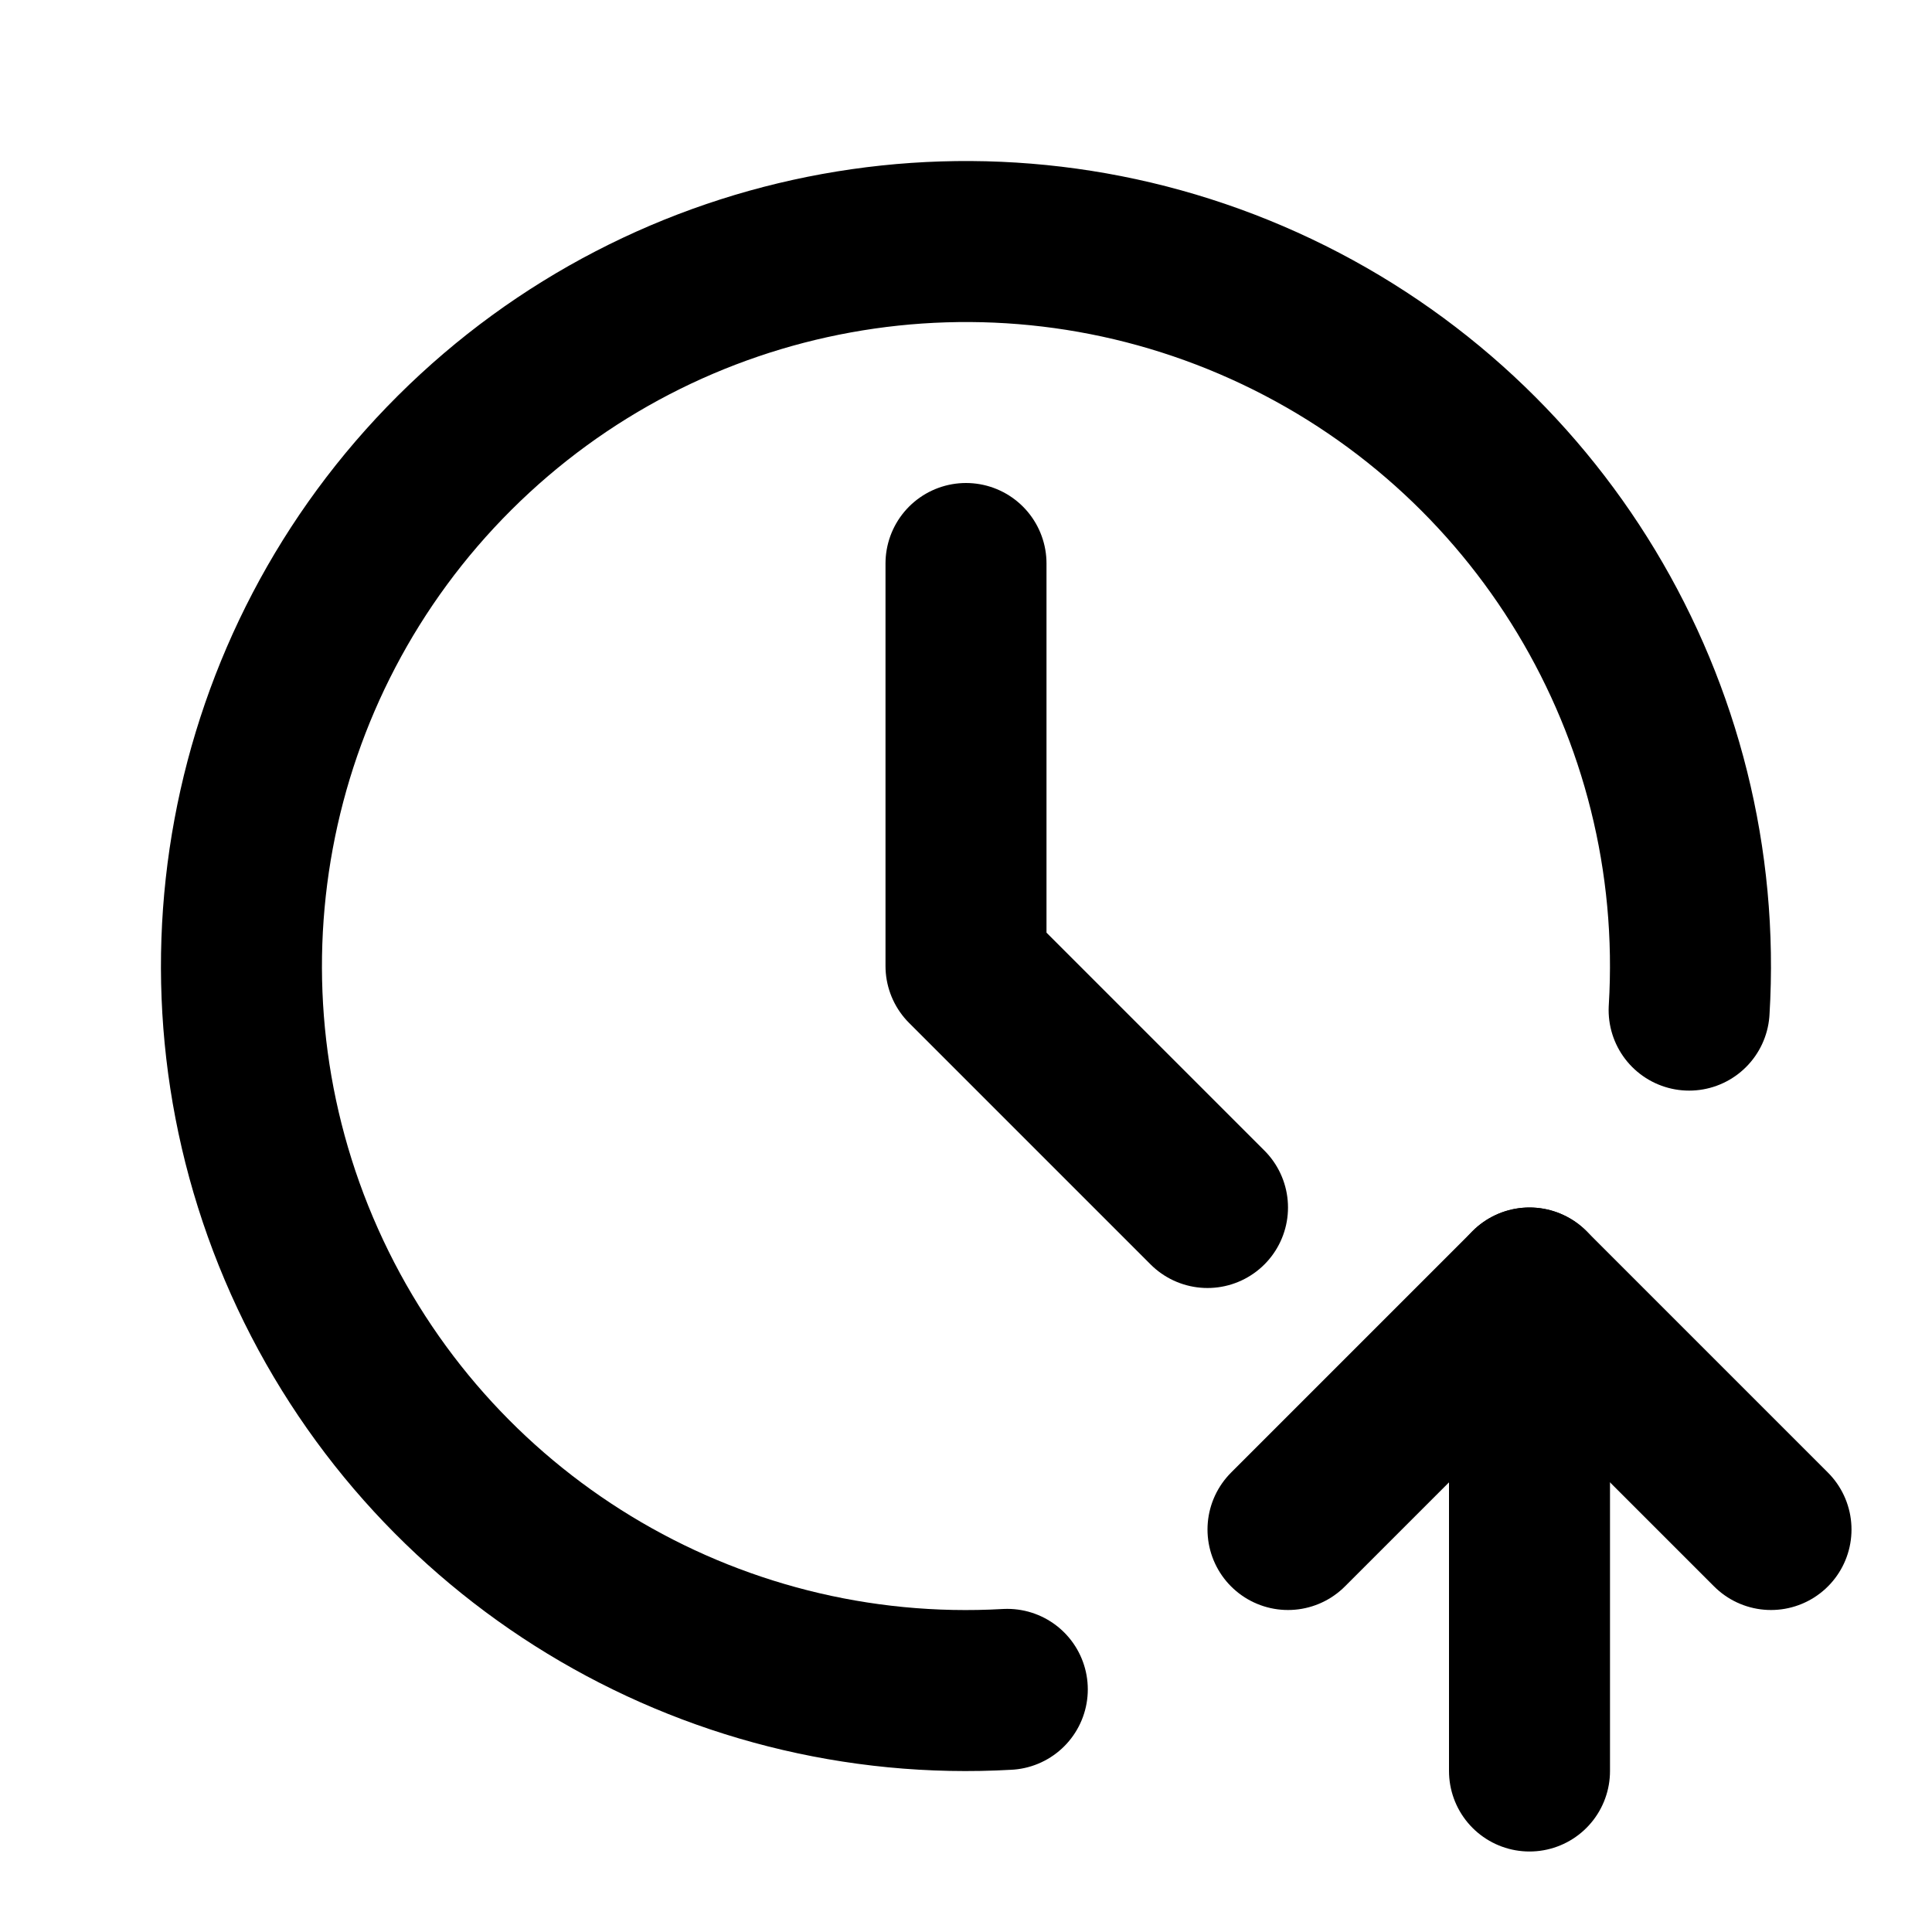
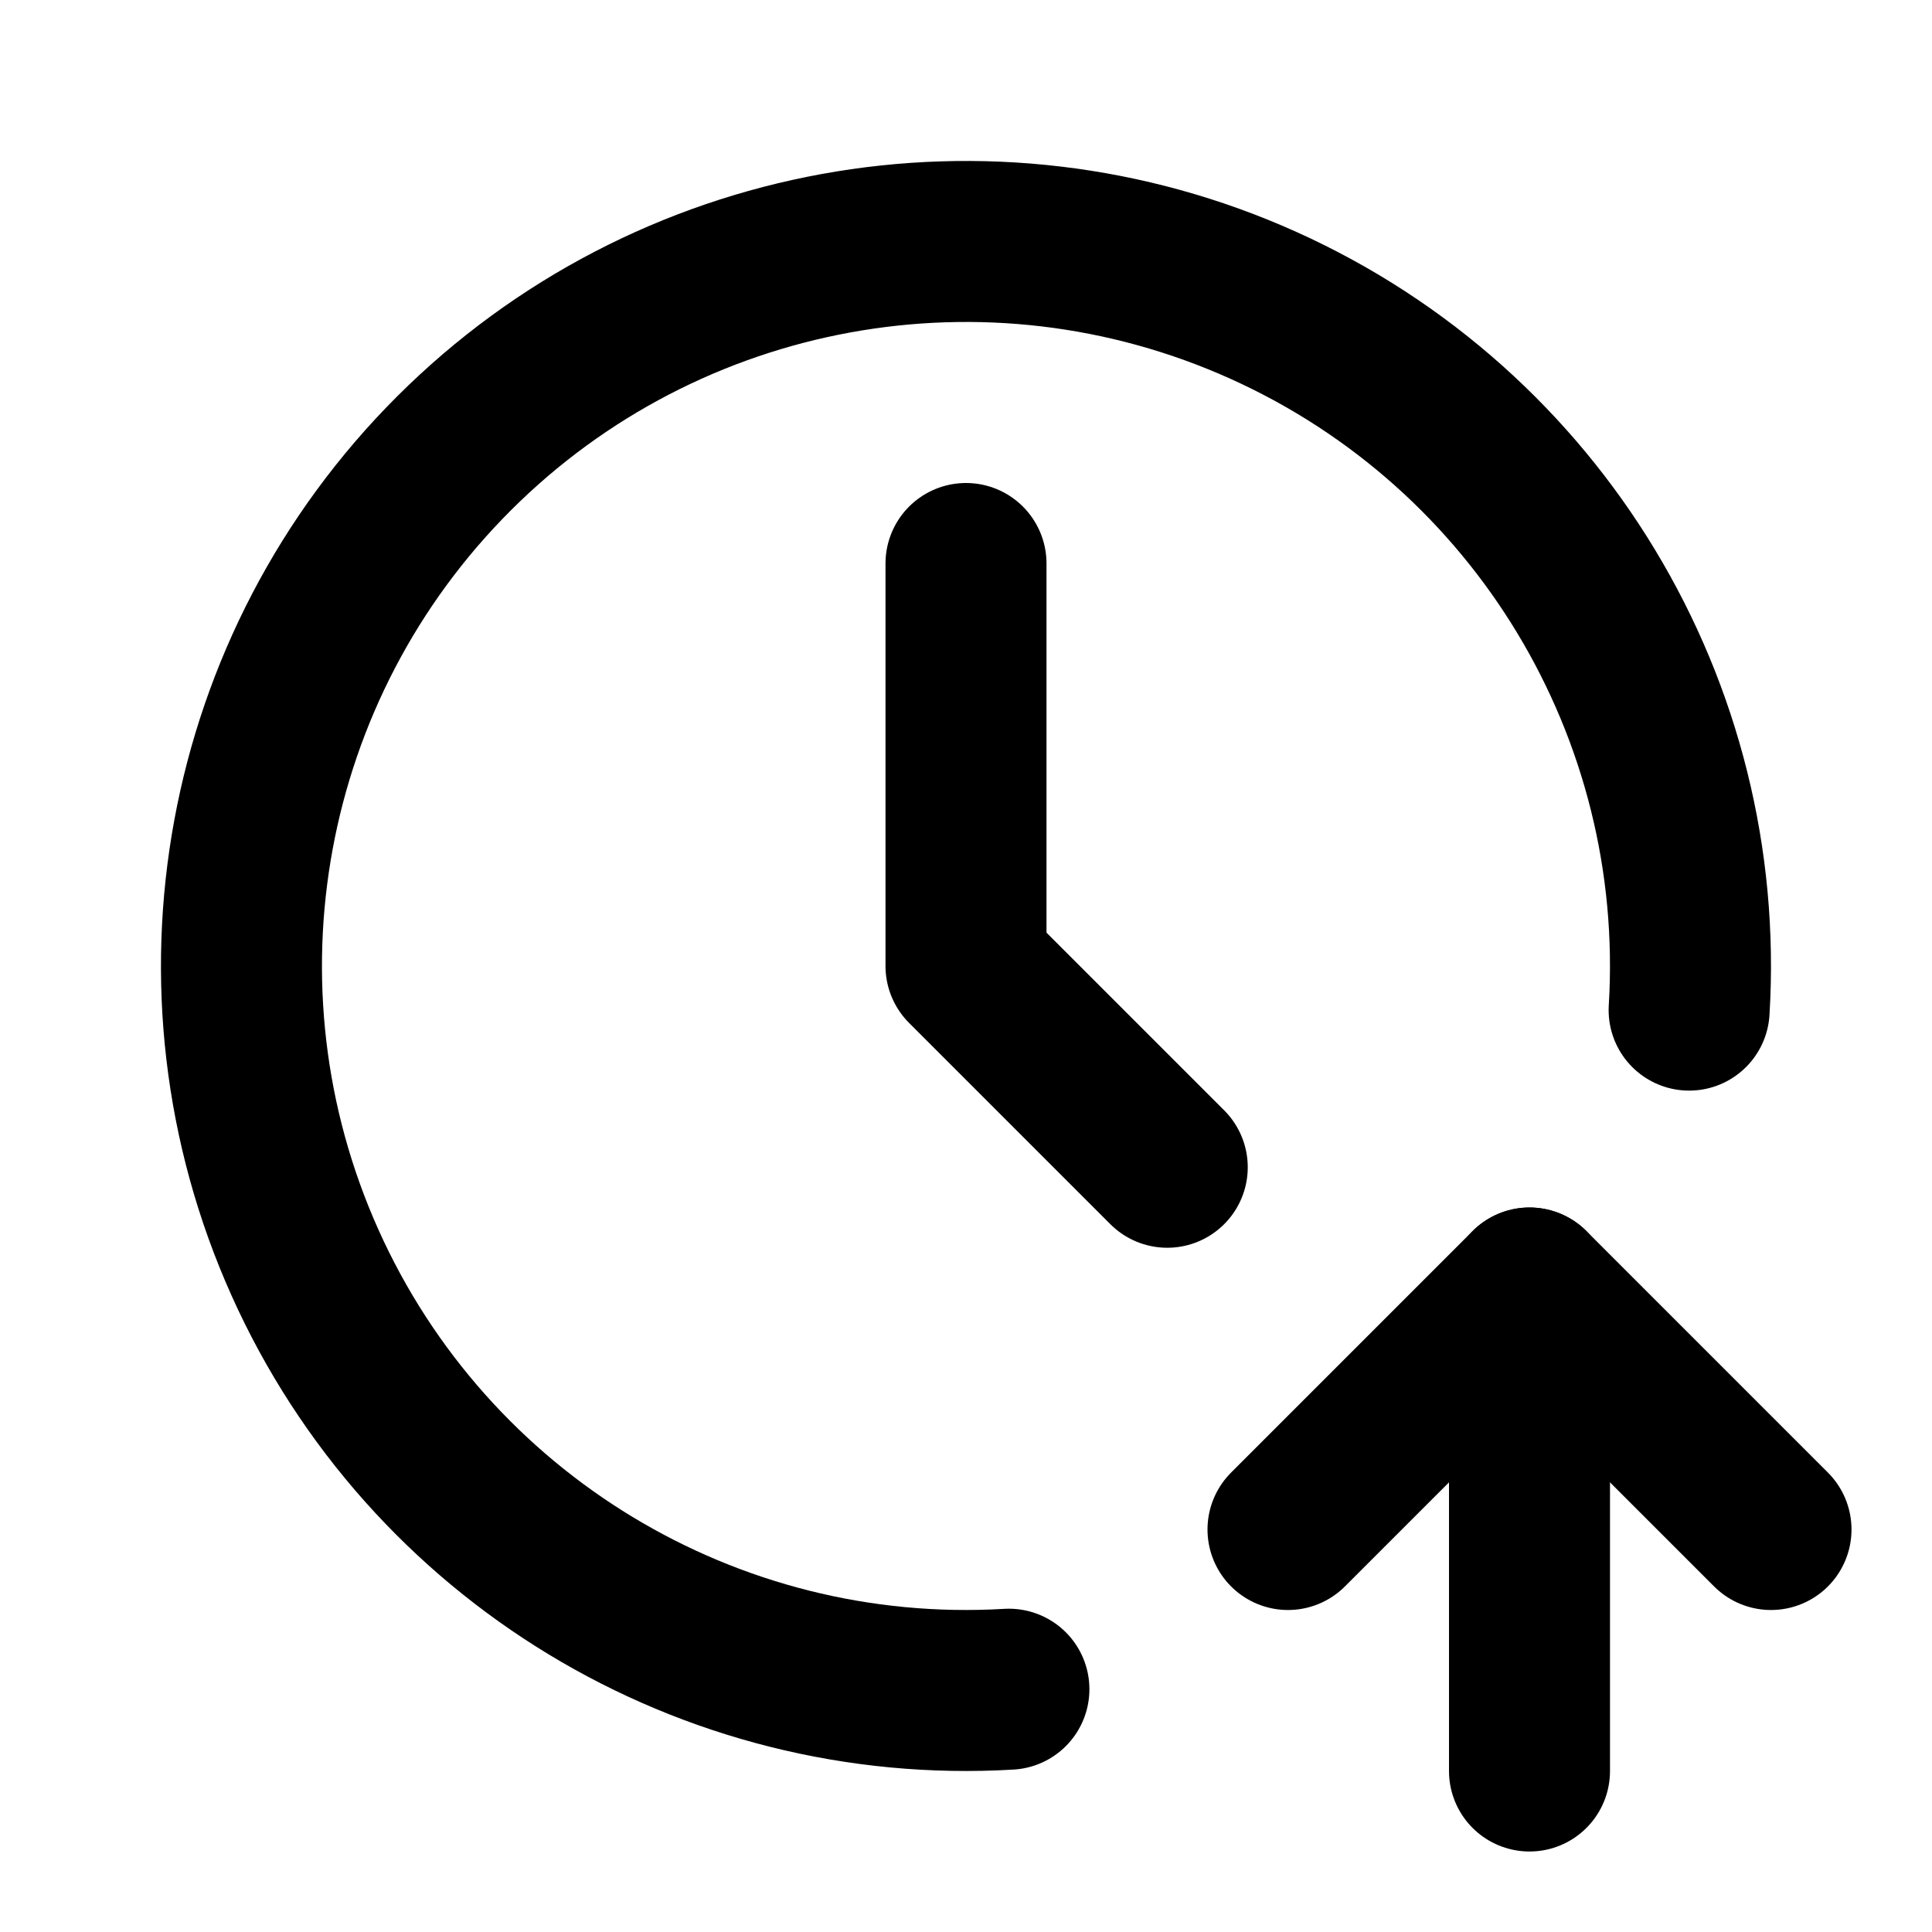
<svg xmlns="http://www.w3.org/2000/svg" class="icon icon-tabler icon-tabler-clock-up" width="24" height="24" viewBox="0 0 24 24" stroke-width="2" stroke="currentColor" fill="none" stroke-linecap="round" stroke-linejoin="round">
  <path stroke="none" d="M0 0h24v24H0z" fill="none" />
-   <path d="M20.983 12.548a9 9 0 1 0 -8.47 8.438" />
-   <path d="M12 7v5l3 3" />
+   <path d="M20.983 12.548a9 9 0 1 0 -8.45 8.436" />
  <path d="M19 22v-6" />
  <path d="M22 19l-3 -3l-3 3" />
+   <path d="M12 7v5l2.5 2.5" />
</svg>
